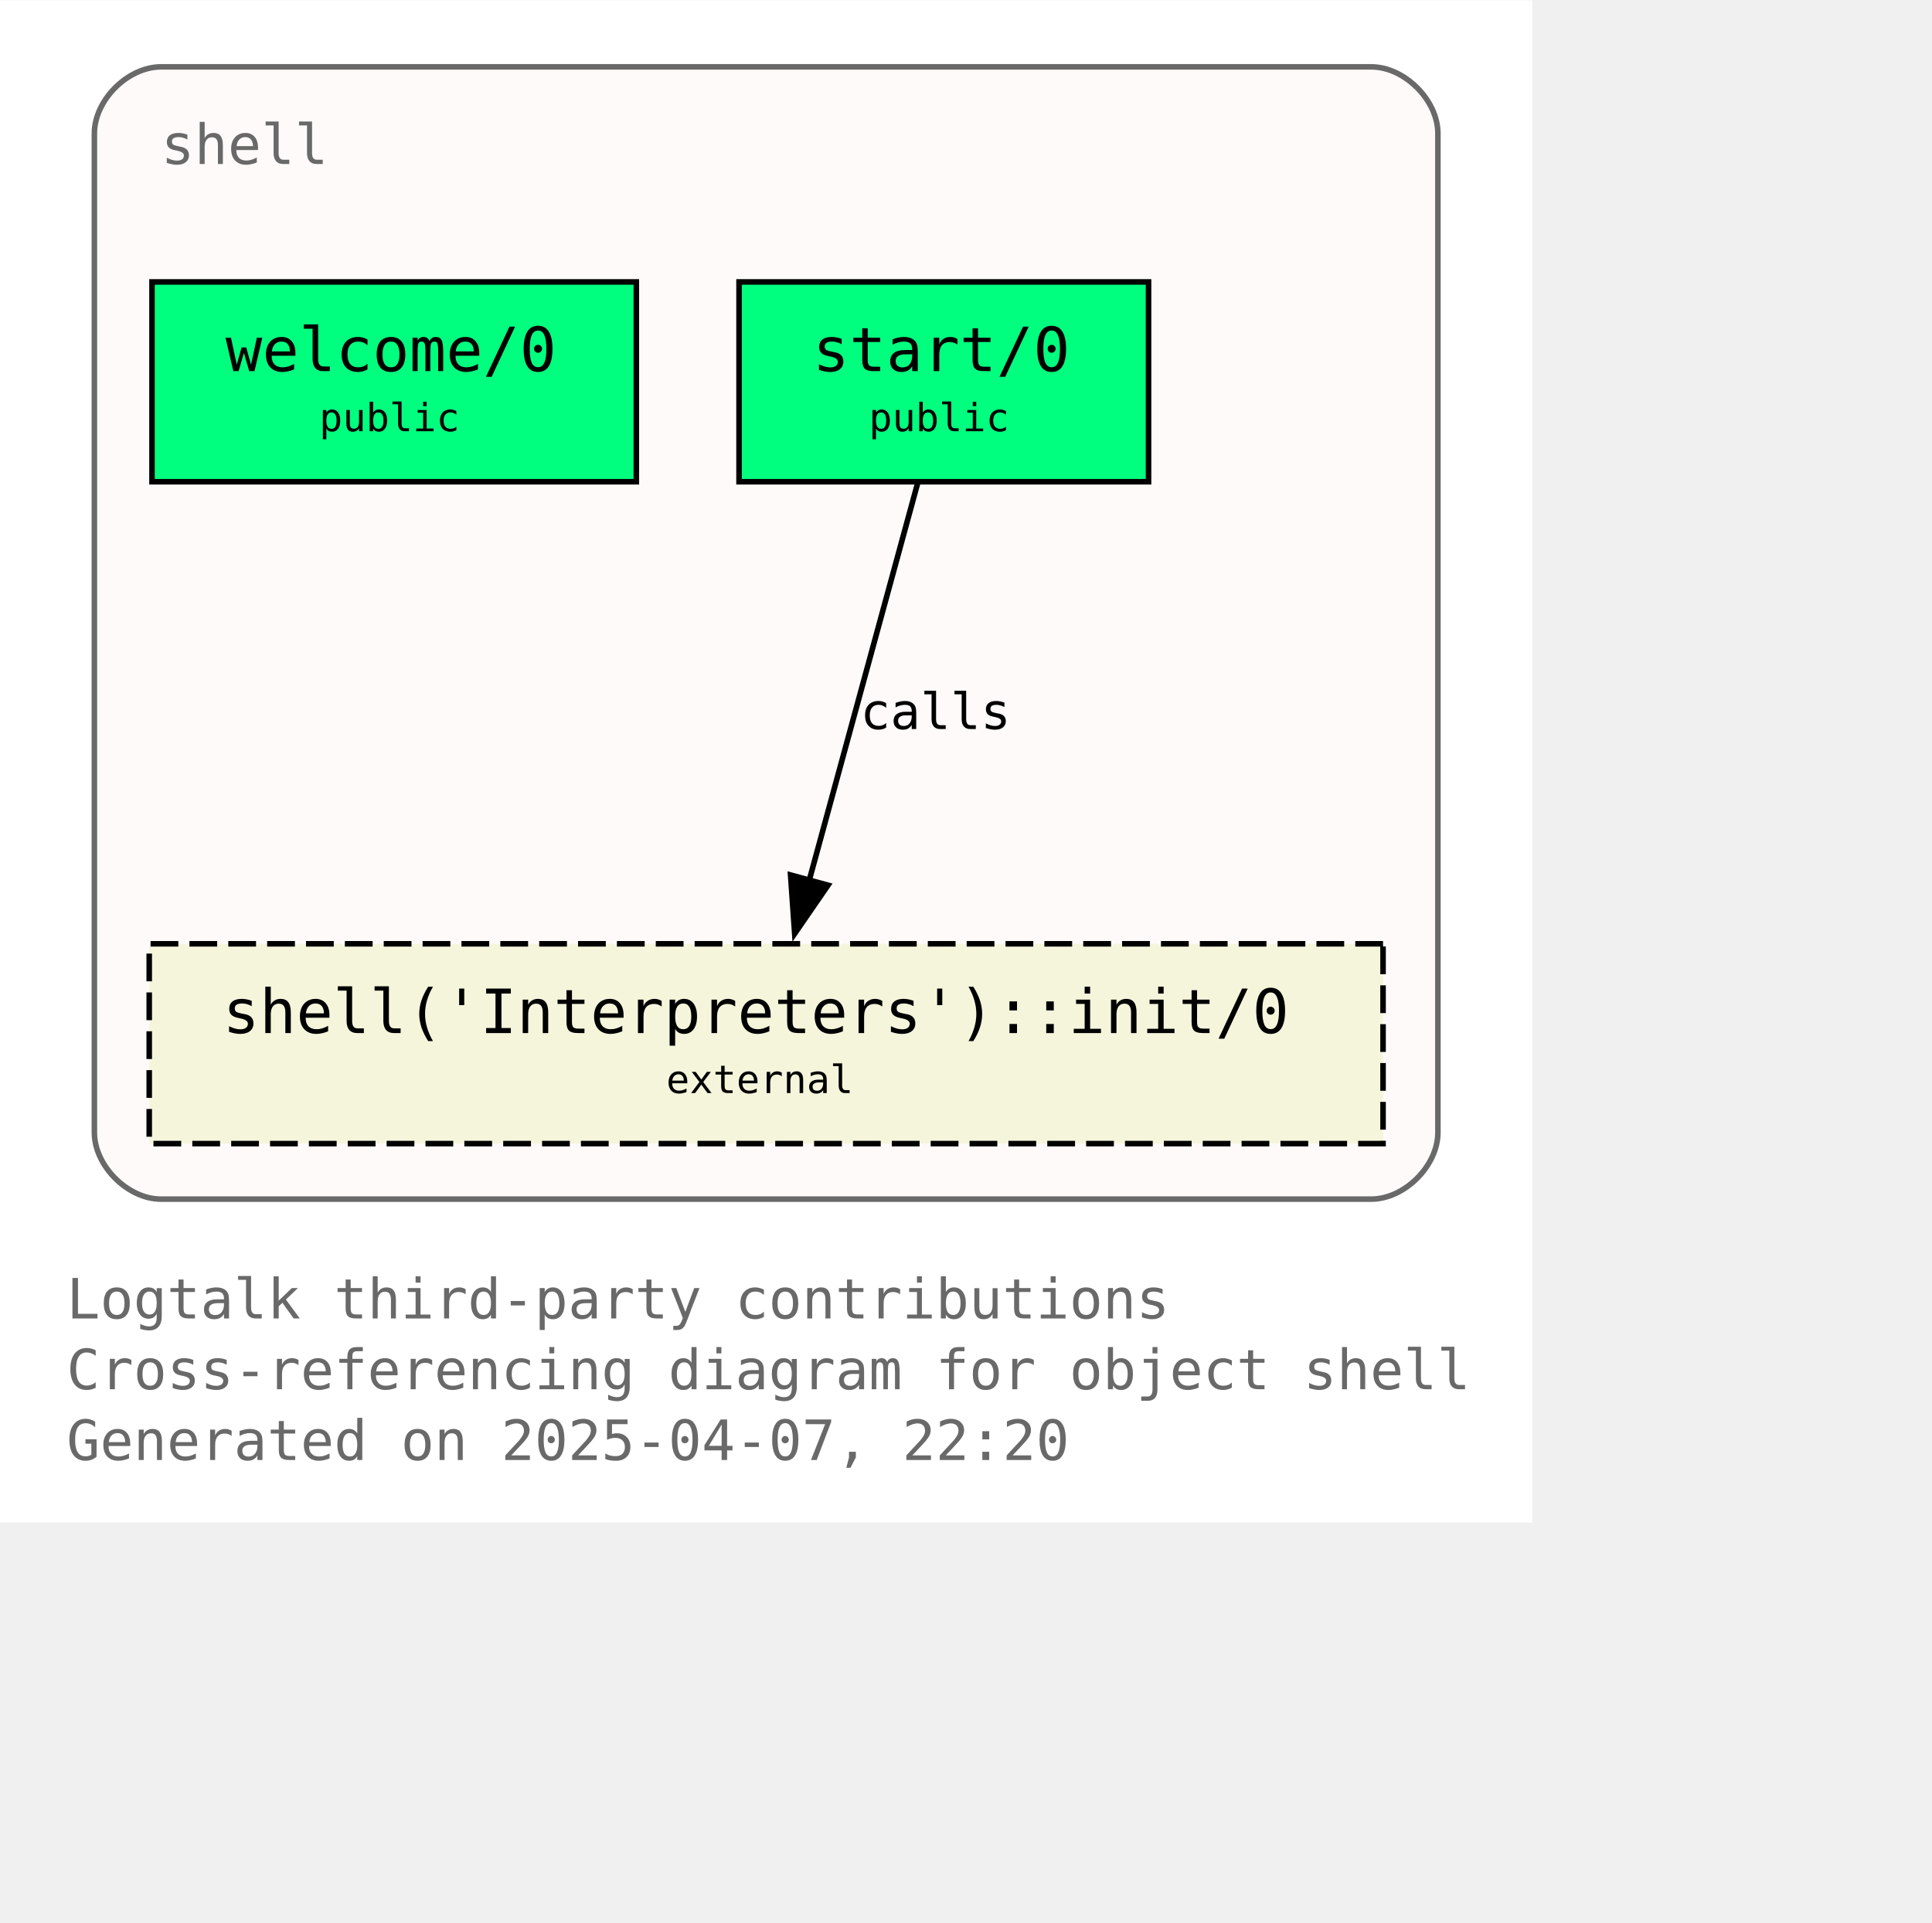
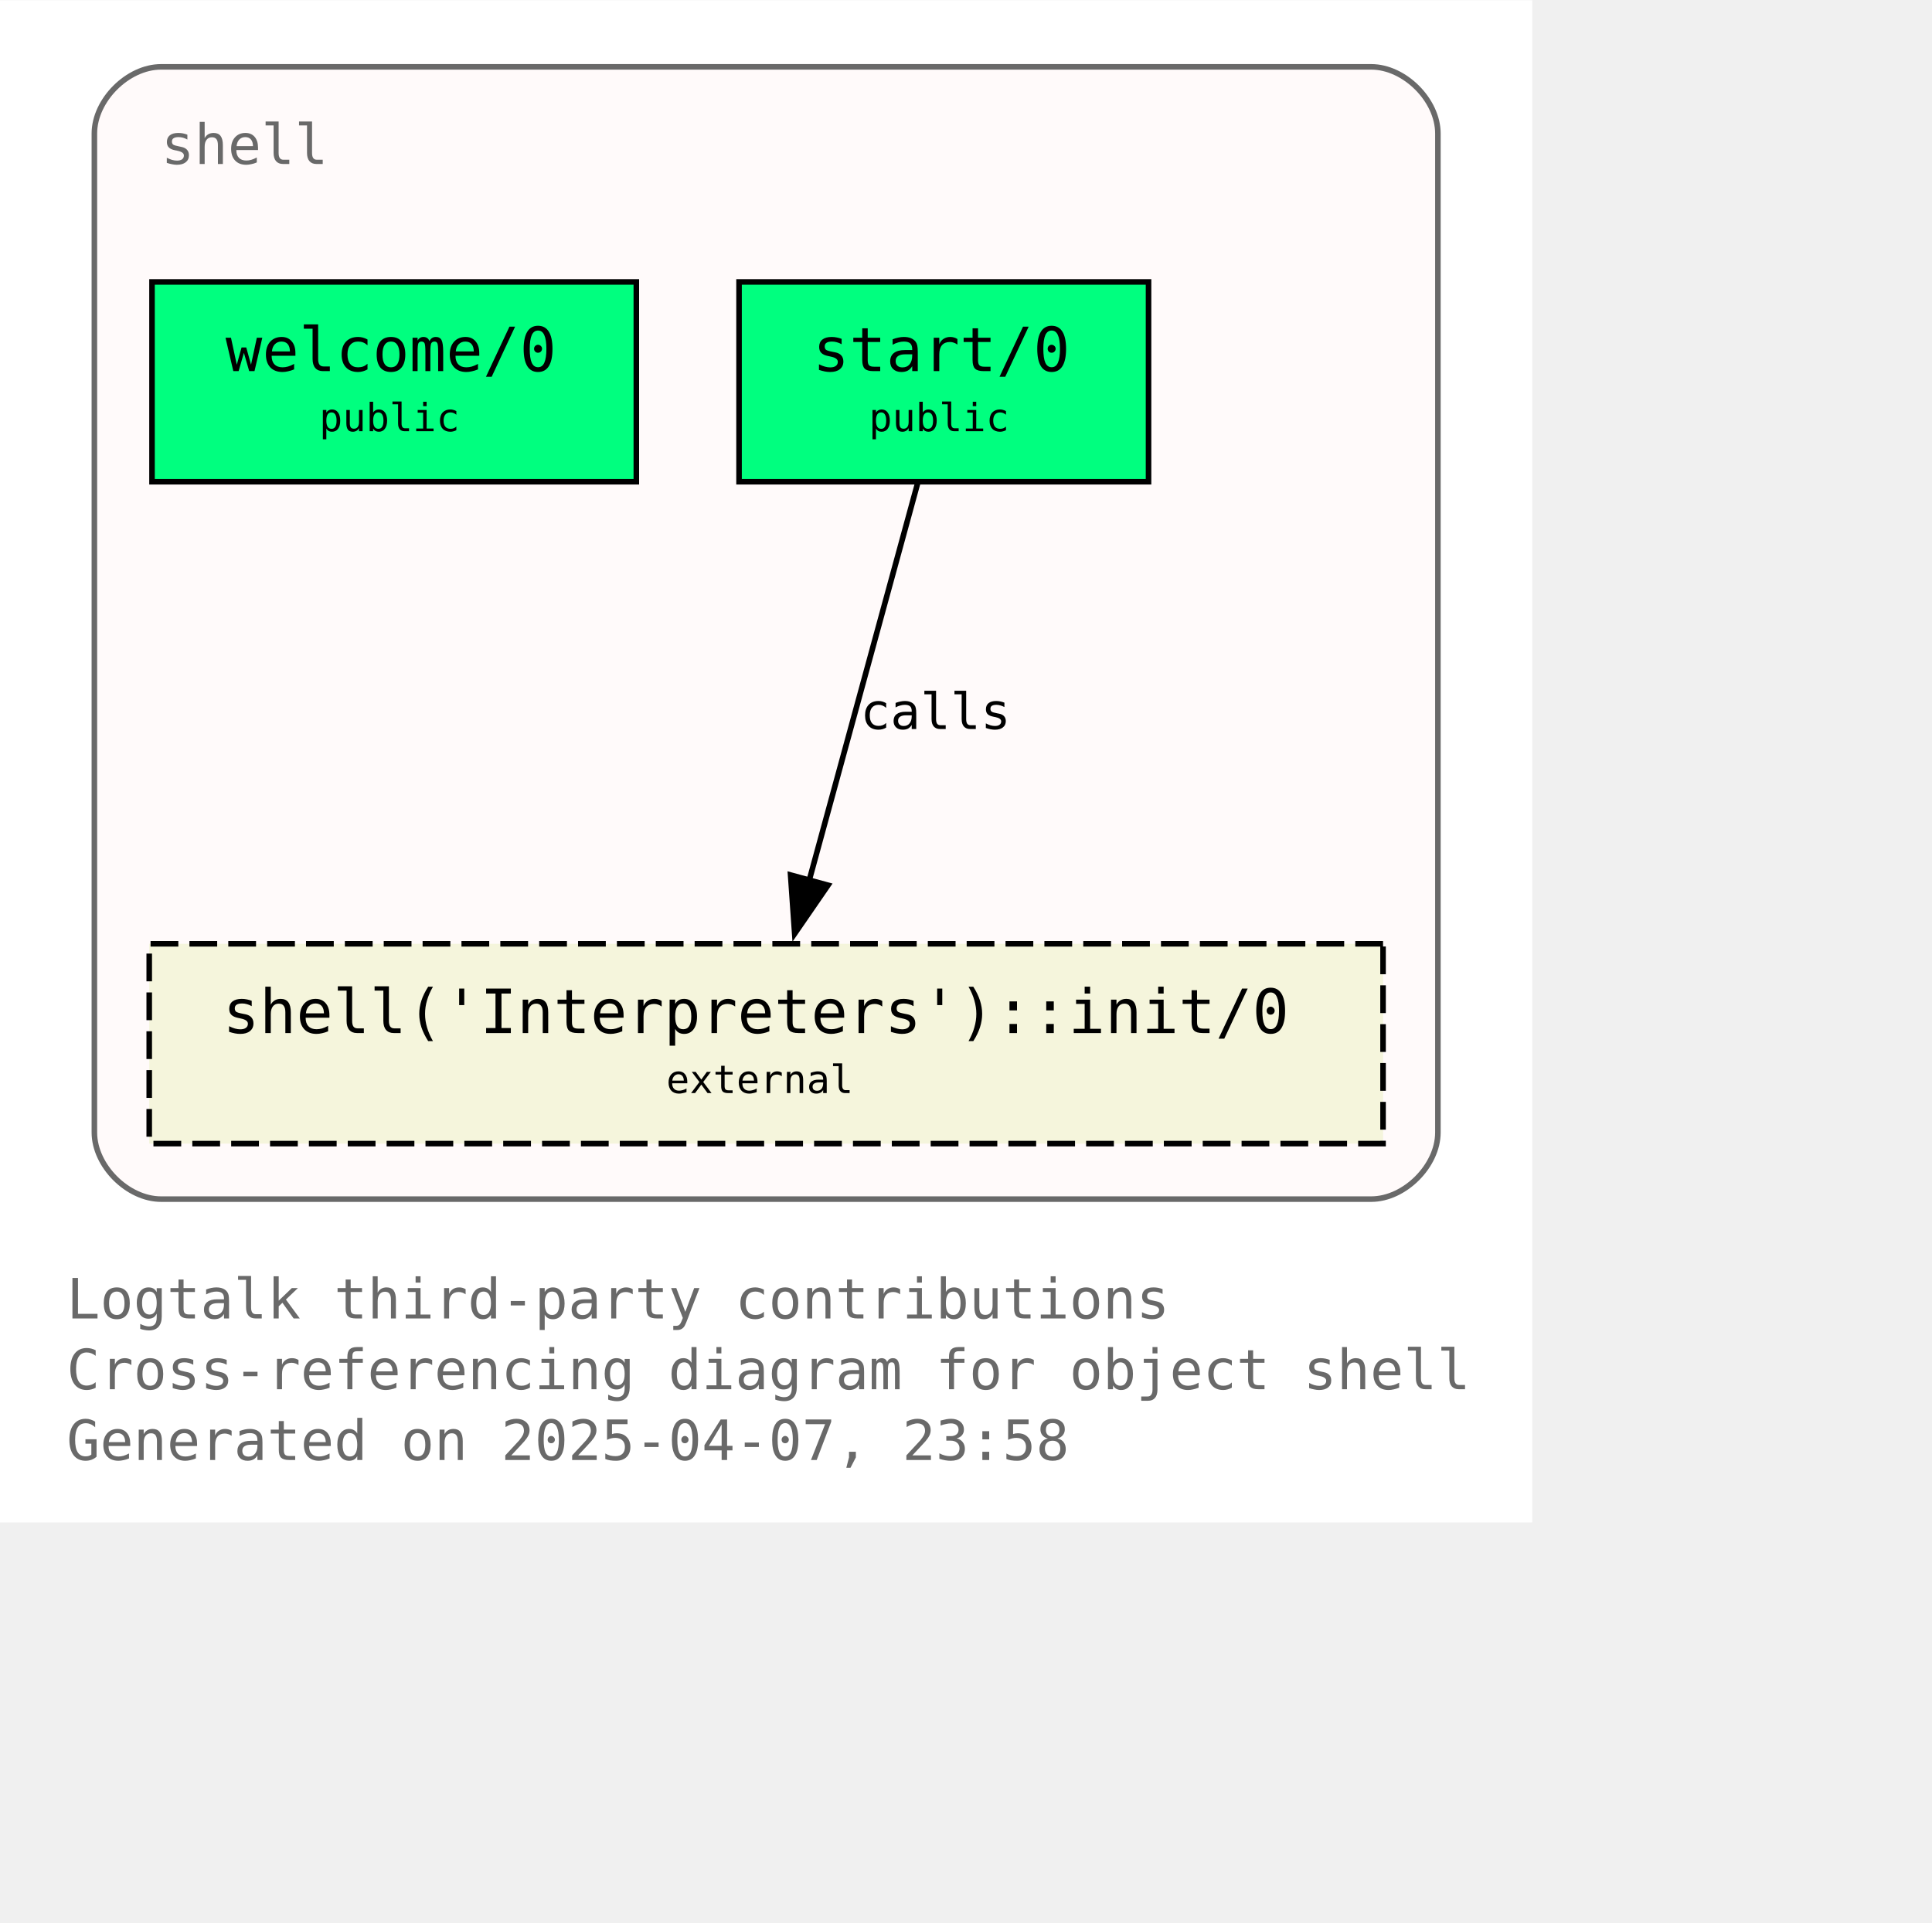
<svg xmlns="http://www.w3.org/2000/svg" xmlns:xlink="http://www.w3.org/1999/xlink" width="420pt" height="418pt" viewBox="72.00 72.00 348.00 346.25">
  <g id="graph0" class="graph" transform="scale(1 1) rotate(0) translate(76 342.25)">
    <polygon fill="white" stroke="none" points="-4,4 -4,-270.25 272,-270.25 272,4 -4,4" />
    <text text-anchor="start" x="8" y="-32.75" font-family="Monospace" font-size="10.00" fill="dimgray">Logtalk third-party contributions</text>
    <text text-anchor="start" x="8" y="-20" font-family="Monospace" font-size="10.00" fill="dimgray">Cross-referencing diagram for object shell</text>
-     <text text-anchor="start" x="8" y="-7.25" font-family="Monospace" font-size="10.00" fill="dimgray">Generated on 2025-04-07, 22:20</text>
+     <text text-anchor="start" x="8" y="-7.25" font-family="Monospace" font-size="10.00" fill="dimgray">Generated on 2025-04-07, 23:58</text>
    <g id="clust1" class="cluster">
      <g id="a_clust1">
        <a xlink:title="shell">
          <path fill="snow" stroke="dimgray" d="M25,-54.25C25,-54.25 243,-54.25 243,-54.25 249,-54.25 255,-60.25 255,-66.25 255,-66.25 255,-246.25 255,-246.25 255,-252.25 249,-258.25 243,-258.25 243,-258.25 25,-258.25 25,-258.25 19,-258.25 13,-252.25 13,-246.25 13,-246.25 13,-66.25 13,-66.25 13,-60.25 19,-54.25 25,-54.25" />
          <g id="a_clust1_0">
-             <a xlink:href="https://github.com/LogtalkDotOrg/logtalk3/tree/9044a011ffb88c68378d4b58b00c2205ff36f219/contributions/verdi_neruda/shell.lgt" xlink:title="https://github.com/LogtalkDotOrg/logtalk3/tree/9044a011ffb88c68378d4b58b00c2205ff36f219/contributions/verdi_neruda/shell.lgt">
+             <a xlink:href="https://github.com/LogtalkDotOrg/logtalk3/tree/6235b50bcc1962bef58d95705efd10a91fb5ba80/contributions/verdi_neruda/shell.lgt" xlink:title="https://github.com/LogtalkDotOrg/logtalk3/tree/6235b50bcc1962bef58d95705efd10a91fb5ba80/contributions/verdi_neruda/shell.lgt">
              <text text-anchor="start" x="25" y="-240.75" font-family="Monospace" font-size="10.00" fill="dimgray">shell</text>
            </a>
          </g>
        </a>
      </g>
    </g>
    <g id="node1" class="node">
      <g id="a_node1">
-         <a xlink:href="https://github.com/LogtalkDotOrg/logtalk3/tree/9044a011ffb88c68378d4b58b00c2205ff36f219/contributions/verdi_neruda/shell.lgt#L346" xlink:title="https://github.com/LogtalkDotOrg/logtalk3/tree/9044a011ffb88c68378d4b58b00c2205ff36f219/contributions/verdi_neruda/shell.lgt#L346">
+         <a xlink:href="https://github.com/LogtalkDotOrg/logtalk3/tree/6235b50bcc1962bef58d95705efd10a91fb5ba80/contributions/verdi_neruda/shell.lgt#L346" xlink:title="https://github.com/LogtalkDotOrg/logtalk3/tree/6235b50bcc1962bef58d95705efd10a91fb5ba80/contributions/verdi_neruda/shell.lgt#L346">
          <polygon fill="springgreen" stroke="black" points="110.62,-219.5 23.38,-219.5 23.38,-183.5 110.62,-183.5 110.62,-219.5" />
          <text text-anchor="start" x="31.38" y="-204.2" font-family="Monospace" font-size="9.00"> </text>
          <text text-anchor="start" x="36.62" y="-203.43" font-family="Monospace" font-size="11.00">welcome/0</text>
          <text text-anchor="start" x="97.38" y="-204.2" font-family="Monospace" font-size="9.00"> </text>
          <text text-anchor="start" x="31.38" y="-191.82" font-family="Monospace" font-size="9.00"> </text>
          <text text-anchor="start" x="53.5" y="-192.6" font-family="Monospace" font-size="7.00">public</text>
          <text text-anchor="start" x="97.38" y="-191.82" font-family="Monospace" font-size="9.00"> </text>
        </a>
      </g>
    </g>
    <g id="node2" class="node">
      <g id="a_node2">
-         <a xlink:href="https://github.com/LogtalkDotOrg/logtalk3/tree/9044a011ffb88c68378d4b58b00c2205ff36f219/contributions/verdi_neruda/shell.lgt#L358" xlink:title="https://github.com/LogtalkDotOrg/logtalk3/tree/9044a011ffb88c68378d4b58b00c2205ff36f219/contributions/verdi_neruda/shell.lgt#L358">
+         <a xlink:href="https://github.com/LogtalkDotOrg/logtalk3/tree/6235b50bcc1962bef58d95705efd10a91fb5ba80/contributions/verdi_neruda/shell.lgt#L358" xlink:title="https://github.com/LogtalkDotOrg/logtalk3/tree/6235b50bcc1962bef58d95705efd10a91fb5ba80/contributions/verdi_neruda/shell.lgt#L358">
          <polygon fill="springgreen" stroke="black" points="202.88,-219.5 129.12,-219.5 129.12,-183.5 202.88,-183.5 202.88,-219.5" />
          <text text-anchor="start" x="137.12" y="-204.2" font-family="Monospace" font-size="9.00"> </text>
          <text text-anchor="start" x="142.38" y="-203.43" font-family="Monospace" font-size="11.00">start/0</text>
          <text text-anchor="start" x="189.62" y="-204.2" font-family="Monospace" font-size="9.00"> </text>
          <text text-anchor="start" x="137.12" y="-191.82" font-family="Monospace" font-size="9.00"> </text>
          <text text-anchor="start" x="152.5" y="-192.6" font-family="Monospace" font-size="7.00">public</text>
          <text text-anchor="start" x="189.62" y="-191.82" font-family="Monospace" font-size="9.00"> </text>
        </a>
      </g>
    </g>
    <g id="node3" class="node">
      <g id="a_node3">
        <a xlink:href="https://logtalk.org/library/shell_1.html#init-0" xlink:title="https://logtalk.org/library/shell_1.html#init-0">
          <polygon fill="beige" stroke="black" stroke-dasharray="5,2" points="245.12,-100.25 22.88,-100.25 22.88,-64.25 245.12,-64.25 245.12,-100.25" />
          <text text-anchor="start" x="30.88" y="-84.95" font-family="Monospace" font-size="9.00"> </text>
          <text text-anchor="start" x="36.12" y="-84.17" font-family="Monospace" font-size="11.00">shell('Interpreters')::init/0</text>
          <text text-anchor="start" x="231.88" y="-84.95" font-family="Monospace" font-size="9.00"> </text>
          <text text-anchor="start" x="30.88" y="-72.58" font-family="Monospace" font-size="9.00"> </text>
          <text text-anchor="start" x="116" y="-73.35" font-family="Monospace" font-size="7.00">external</text>
          <text text-anchor="start" x="231.88" y="-72.58" font-family="Monospace" font-size="9.00"> </text>
        </a>
      </g>
    </g>
    <g id="edge1" class="edge">
      <g id="a_edge1">
-         <a xlink:href="https://github.com/LogtalkDotOrg/logtalk3/tree/9044a011ffb88c68378d4b58b00c2205ff36f219/contributions/verdi_neruda/shell.lgt#L360" xlink:title="calls">
+         <a xlink:href="https://github.com/LogtalkDotOrg/logtalk3/tree/6235b50bcc1962bef58d95705efd10a91fb5ba80/contributions/verdi_neruda/shell.lgt#L360" xlink:title="calls">
          <path fill="none" stroke="black" d="M161.28,-183.2C156.13,-164.32 147.8,-133.81 141.7,-111.46" />
          <polygon fill="black" stroke="black" points="145.15,-110.81 139.14,-102.08 138.4,-112.65 145.15,-110.81" />
        </a>
      </g>
      <g id="a_edge1-label">
-         <a xlink:href="https://github.com/LogtalkDotOrg/logtalk3/tree/9044a011ffb88c68378d4b58b00c2205ff36f219/contributions/verdi_neruda/shell.lgt#L360" xlink:title="https://github.com/LogtalkDotOrg/logtalk3/tree/9044a011ffb88c68378d4b58b00c2205ff36f219/contributions/verdi_neruda/shell.lgt#L360">
+         <a xlink:href="https://github.com/LogtalkDotOrg/logtalk3/tree/6235b50bcc1962bef58d95705efd10a91fb5ba80/contributions/verdi_neruda/shell.lgt#L360" xlink:title="https://github.com/LogtalkDotOrg/logtalk3/tree/6235b50bcc1962bef58d95705efd10a91fb5ba80/contributions/verdi_neruda/shell.lgt#L360">
          <text text-anchor="start" x="150.96" y="-138.95" font-family="Monospace" font-size="9.00">calls</text>
        </a>
      </g>
    </g>
  </g>
</svg>
